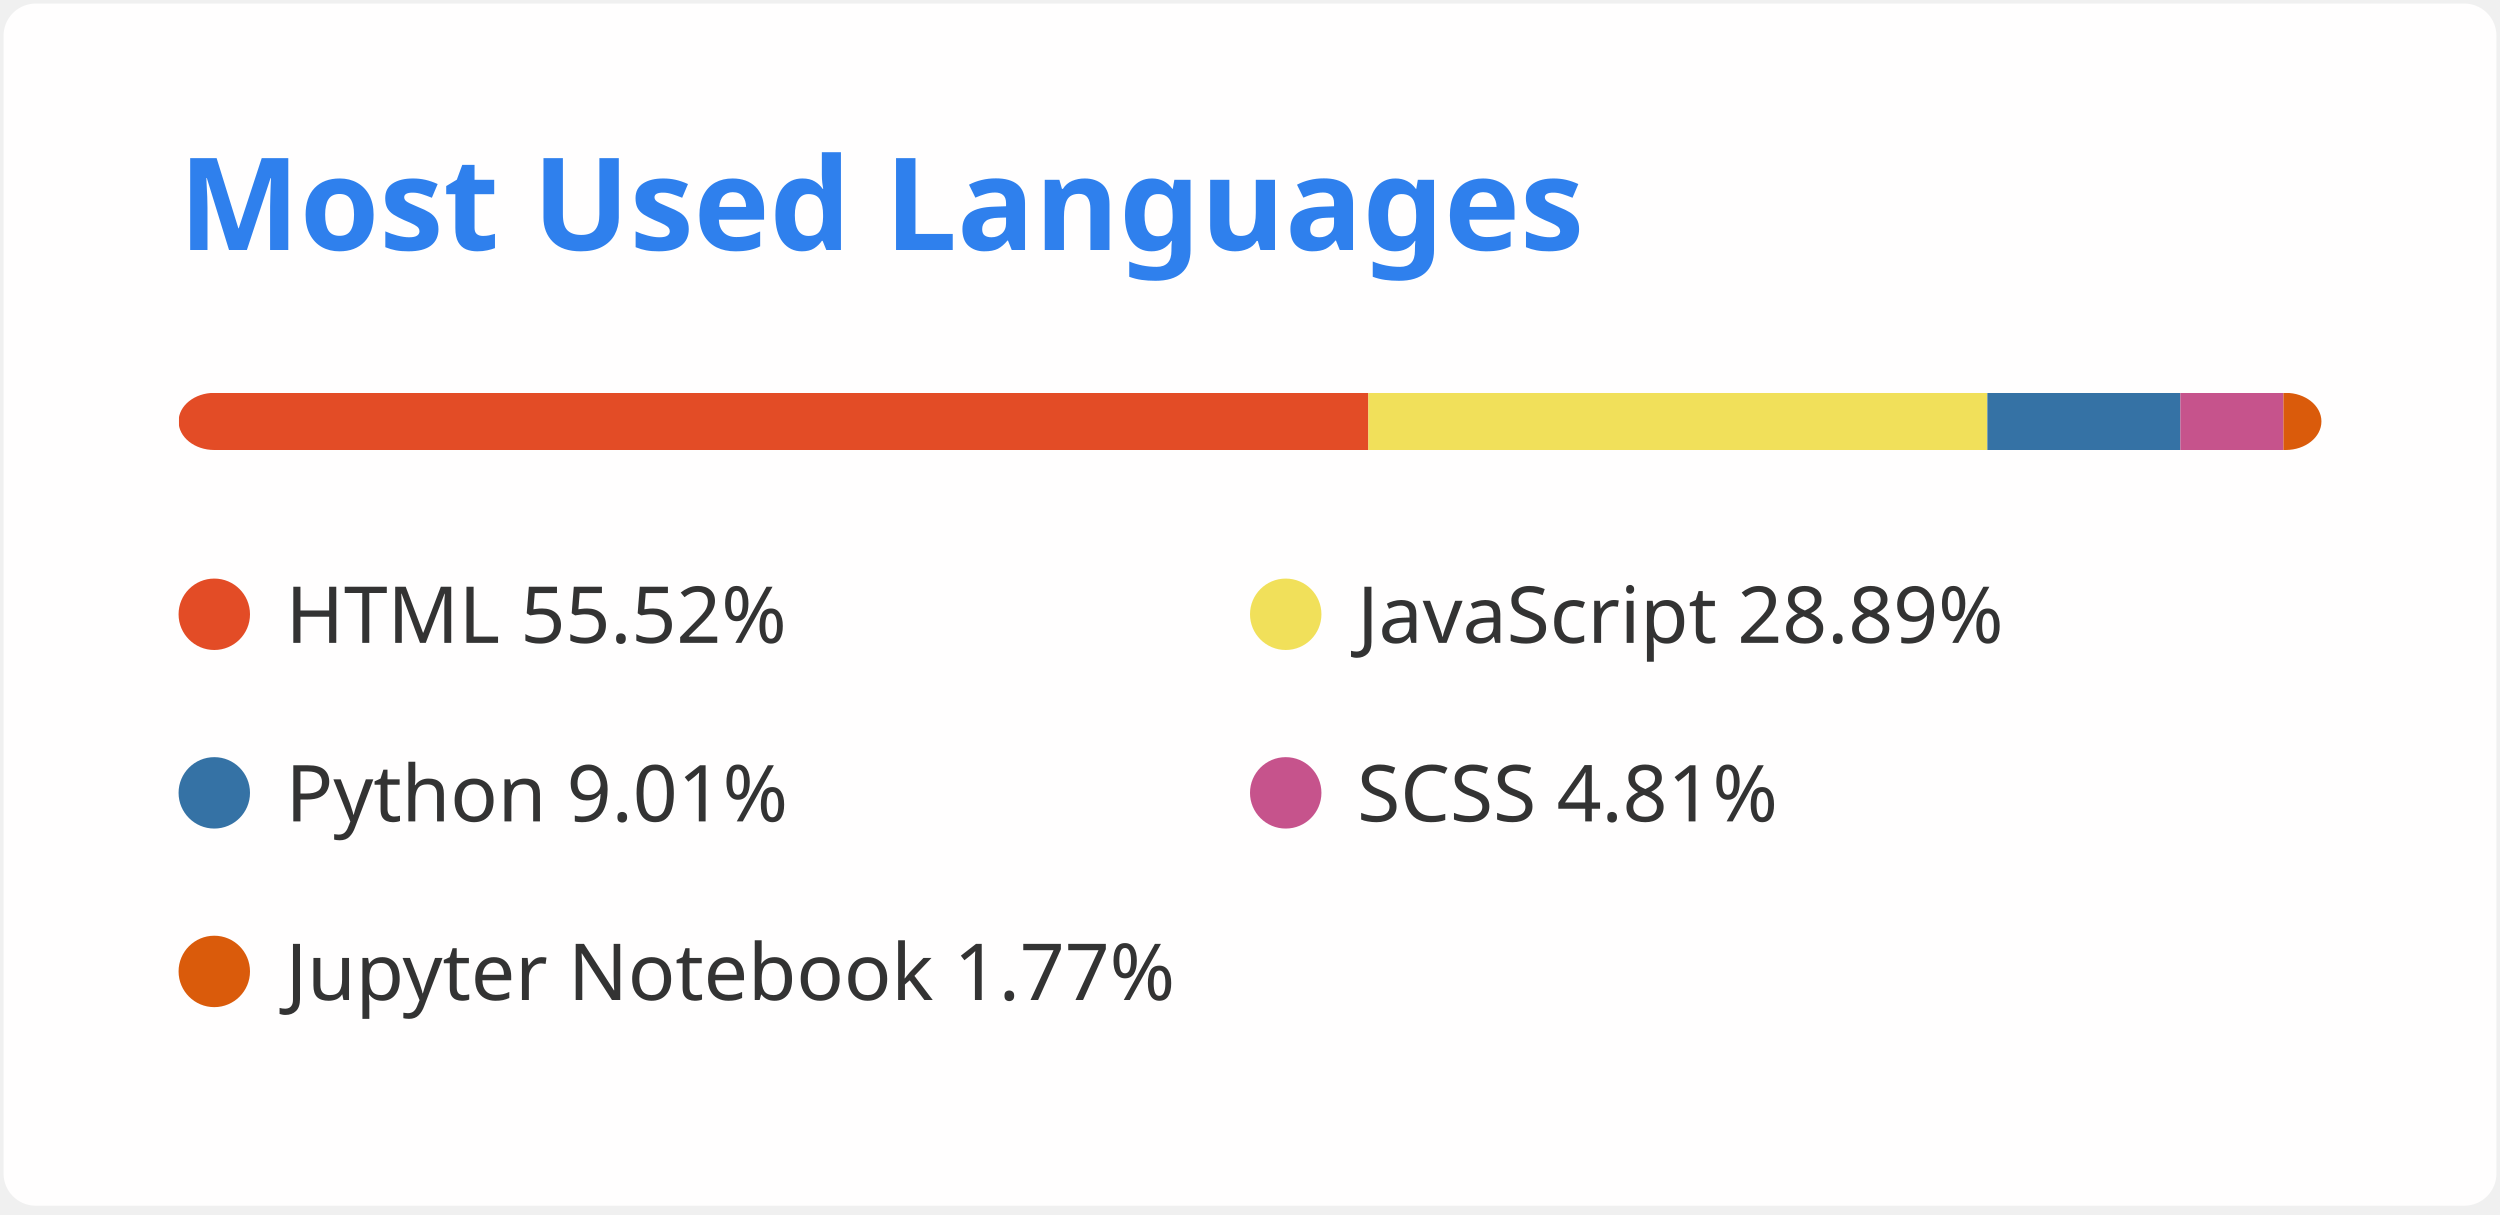
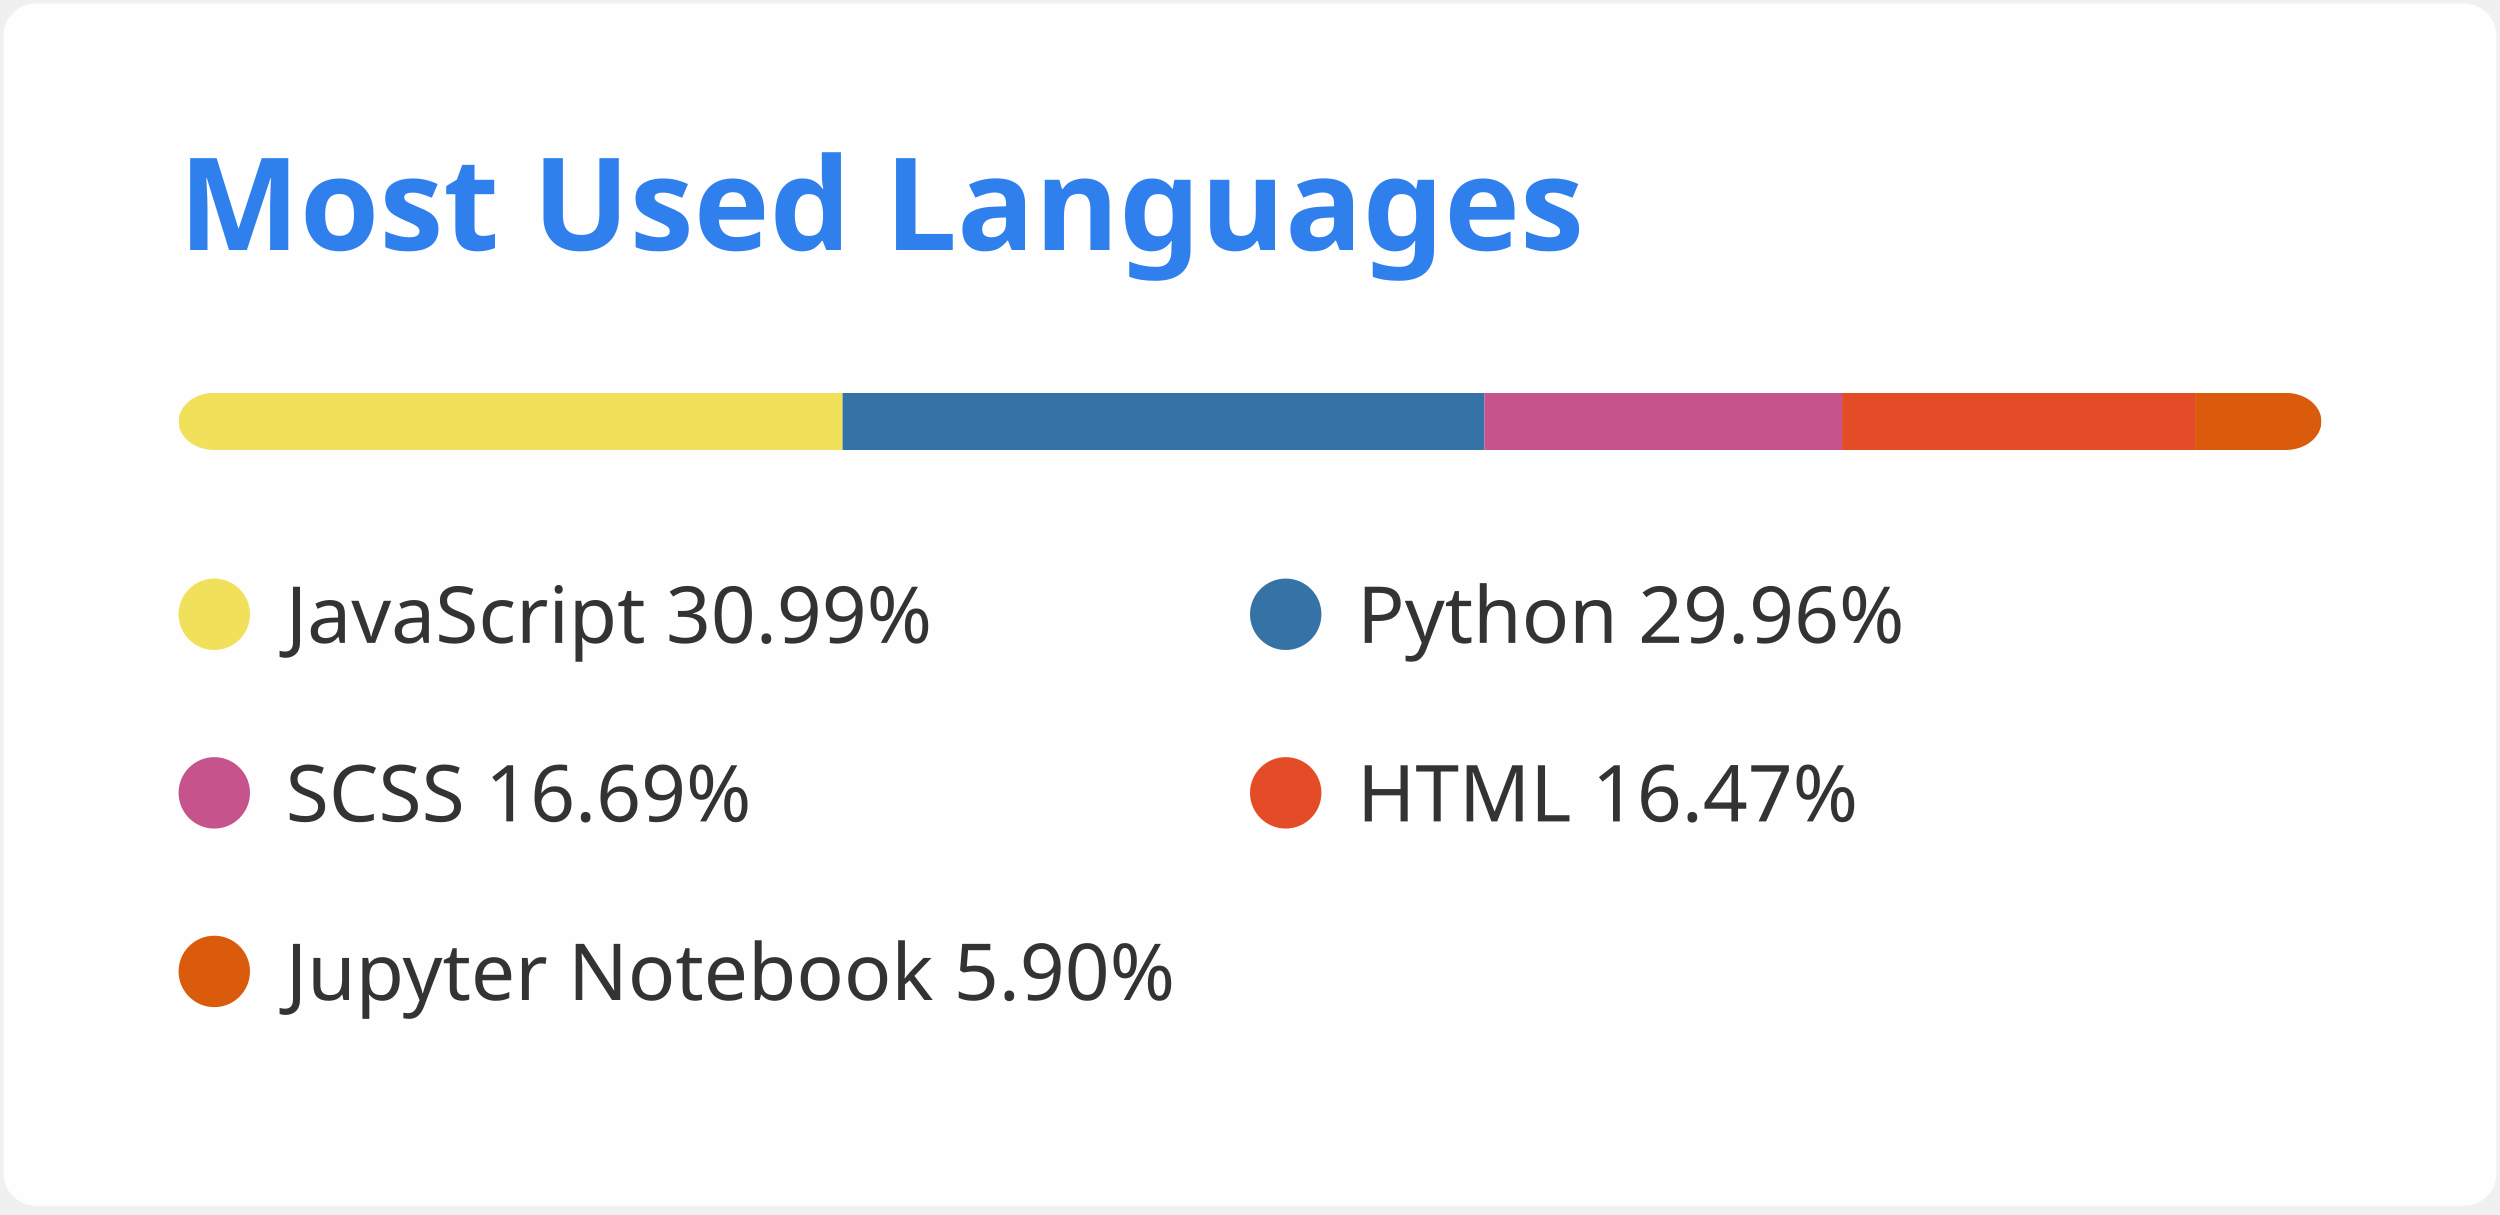
<svg xmlns="http://www.w3.org/2000/svg" width="350" height="170" viewBox="0 0 350 170" fill="none">
  <style>
          .header {
            font: 600 18px 'Segoe UI', Ubuntu, Sans-Serif;
            fill: #2f80ed;
            animation: fadeInAnimation 0.8s ease-in-out forwards;
          }
          
    .lang-name { font: 400 11px 'Segoe UI', Ubuntu, Sans-Serif; fill: #333 }
  

          
        </style>

        undefined

        <rect data-testid="card-bg" x="0.5" y="0.5" rx="4.5" height="99%" stroke="#E4E2E2" width="349" fill="#fffefe" stroke-opacity="0" />
  <g data-testid="card-title" transform="translate(25, 35)">
    <g transform="translate(0, 0)">
      <text x="0" y="0" class="header" data-testid="header">Most Used Languages</text>
    </g>
  </g>
  <g data-testid="main-card-body" transform="translate(0, 55)">
    <svg data-testid="lang-items" x="25">
      <mask id="rect-mask">
        <rect x="0" y="0" width="300" height="8" fill="white" rx="5" />
      </mask>
-       <rect mask="url(#rect-mask)" data-testid="lang-progress" x="0" y="0" width="166.57" height="8" fill="#e34c26" />
-       <rect mask="url(#rect-mask)" data-testid="lang-progress" x="166.57" y="0" width="86.66" height="8" fill="#f1e05a" />
-       <rect mask="url(#rect-mask)" data-testid="lang-progress" x="253.23" y="0" width="27.02" height="8" fill="#3572A5" />
-       <rect mask="url(#rect-mask)" data-testid="lang-progress" x="280.25" y="0" width="14.43" height="8" fill="#c6538c" />
-       <rect mask="url(#rect-mask)" data-testid="lang-progress" x="294.68" y="0" width="15.32" height="8" fill="#DA5B0B" />
+       <rect mask="url(#rect-mask)" data-testid="lang-progress" x="0" y="0" width="92.96" height="8" fill="#f1e05a" />
+       <rect mask="url(#rect-mask)" data-testid="lang-progress" x="92.96" y="0" width="89.87" height="8" fill="#3572A5" />
+       <rect mask="url(#rect-mask)" data-testid="lang-progress" x="182.83" y="0" width="50.06" height="8" fill="#c6538c" />
+       <rect mask="url(#rect-mask)" data-testid="lang-progress" x="232.89" y="0" width="49.42" height="8" fill="#e34c26" />
+       <rect mask="url(#rect-mask)" data-testid="lang-progress" x="282.31" y="0" width="17.70" height="8" fill="#DA5B0B" />
      <g transform="translate(0, 25)">
-         <circle cx="5" cy="6" r="5" fill="#e34c26" />
+         <circle cx="5" cy="6" r="5" fill="#f1e05a" />
        <text data-testid="lang-name" x="15" y="10" class="lang-name">
-         HTML 55.52%
+         JavaScript 30.99%
      </text>
      </g>
      <g transform="translate(150, 25)">
-         <circle cx="5" cy="6" r="5" fill="#f1e05a" />
+         <circle cx="5" cy="6" r="5" fill="#3572A5" />
        <text data-testid="lang-name" x="15" y="10" class="lang-name">
-         JavaScript 28.89%
+         Python 29.96%
      </text>
      </g>
      <g transform="translate(0, 50)">
-         <circle cx="5" cy="6" r="5" fill="#3572A5" />
+         <circle cx="5" cy="6" r="5" fill="#c6538c" />
        <text data-testid="lang-name" x="15" y="10" class="lang-name">
-         Python 9.01%
+         SCSS 16.69%
      </text>
      </g>
      <g transform="translate(150, 50)">
-         <circle cx="5" cy="6" r="5" fill="#c6538c" />
+         <circle cx="5" cy="6" r="5" fill="#e34c26" />
        <text data-testid="lang-name" x="15" y="10" class="lang-name">
-         SCSS 4.81%
+         HTML 16.47%
      </text>
      </g>
      <g transform="translate(0, 75)">
        <circle cx="5" cy="6" r="5" fill="#DA5B0B" />
        <text data-testid="lang-name" x="15" y="10" class="lang-name">
-         Jupyter Notebook 1.77%
+         Jupyter Notebook 5.90%
      </text>
      </g>
    </svg>
  </g>
</svg>
